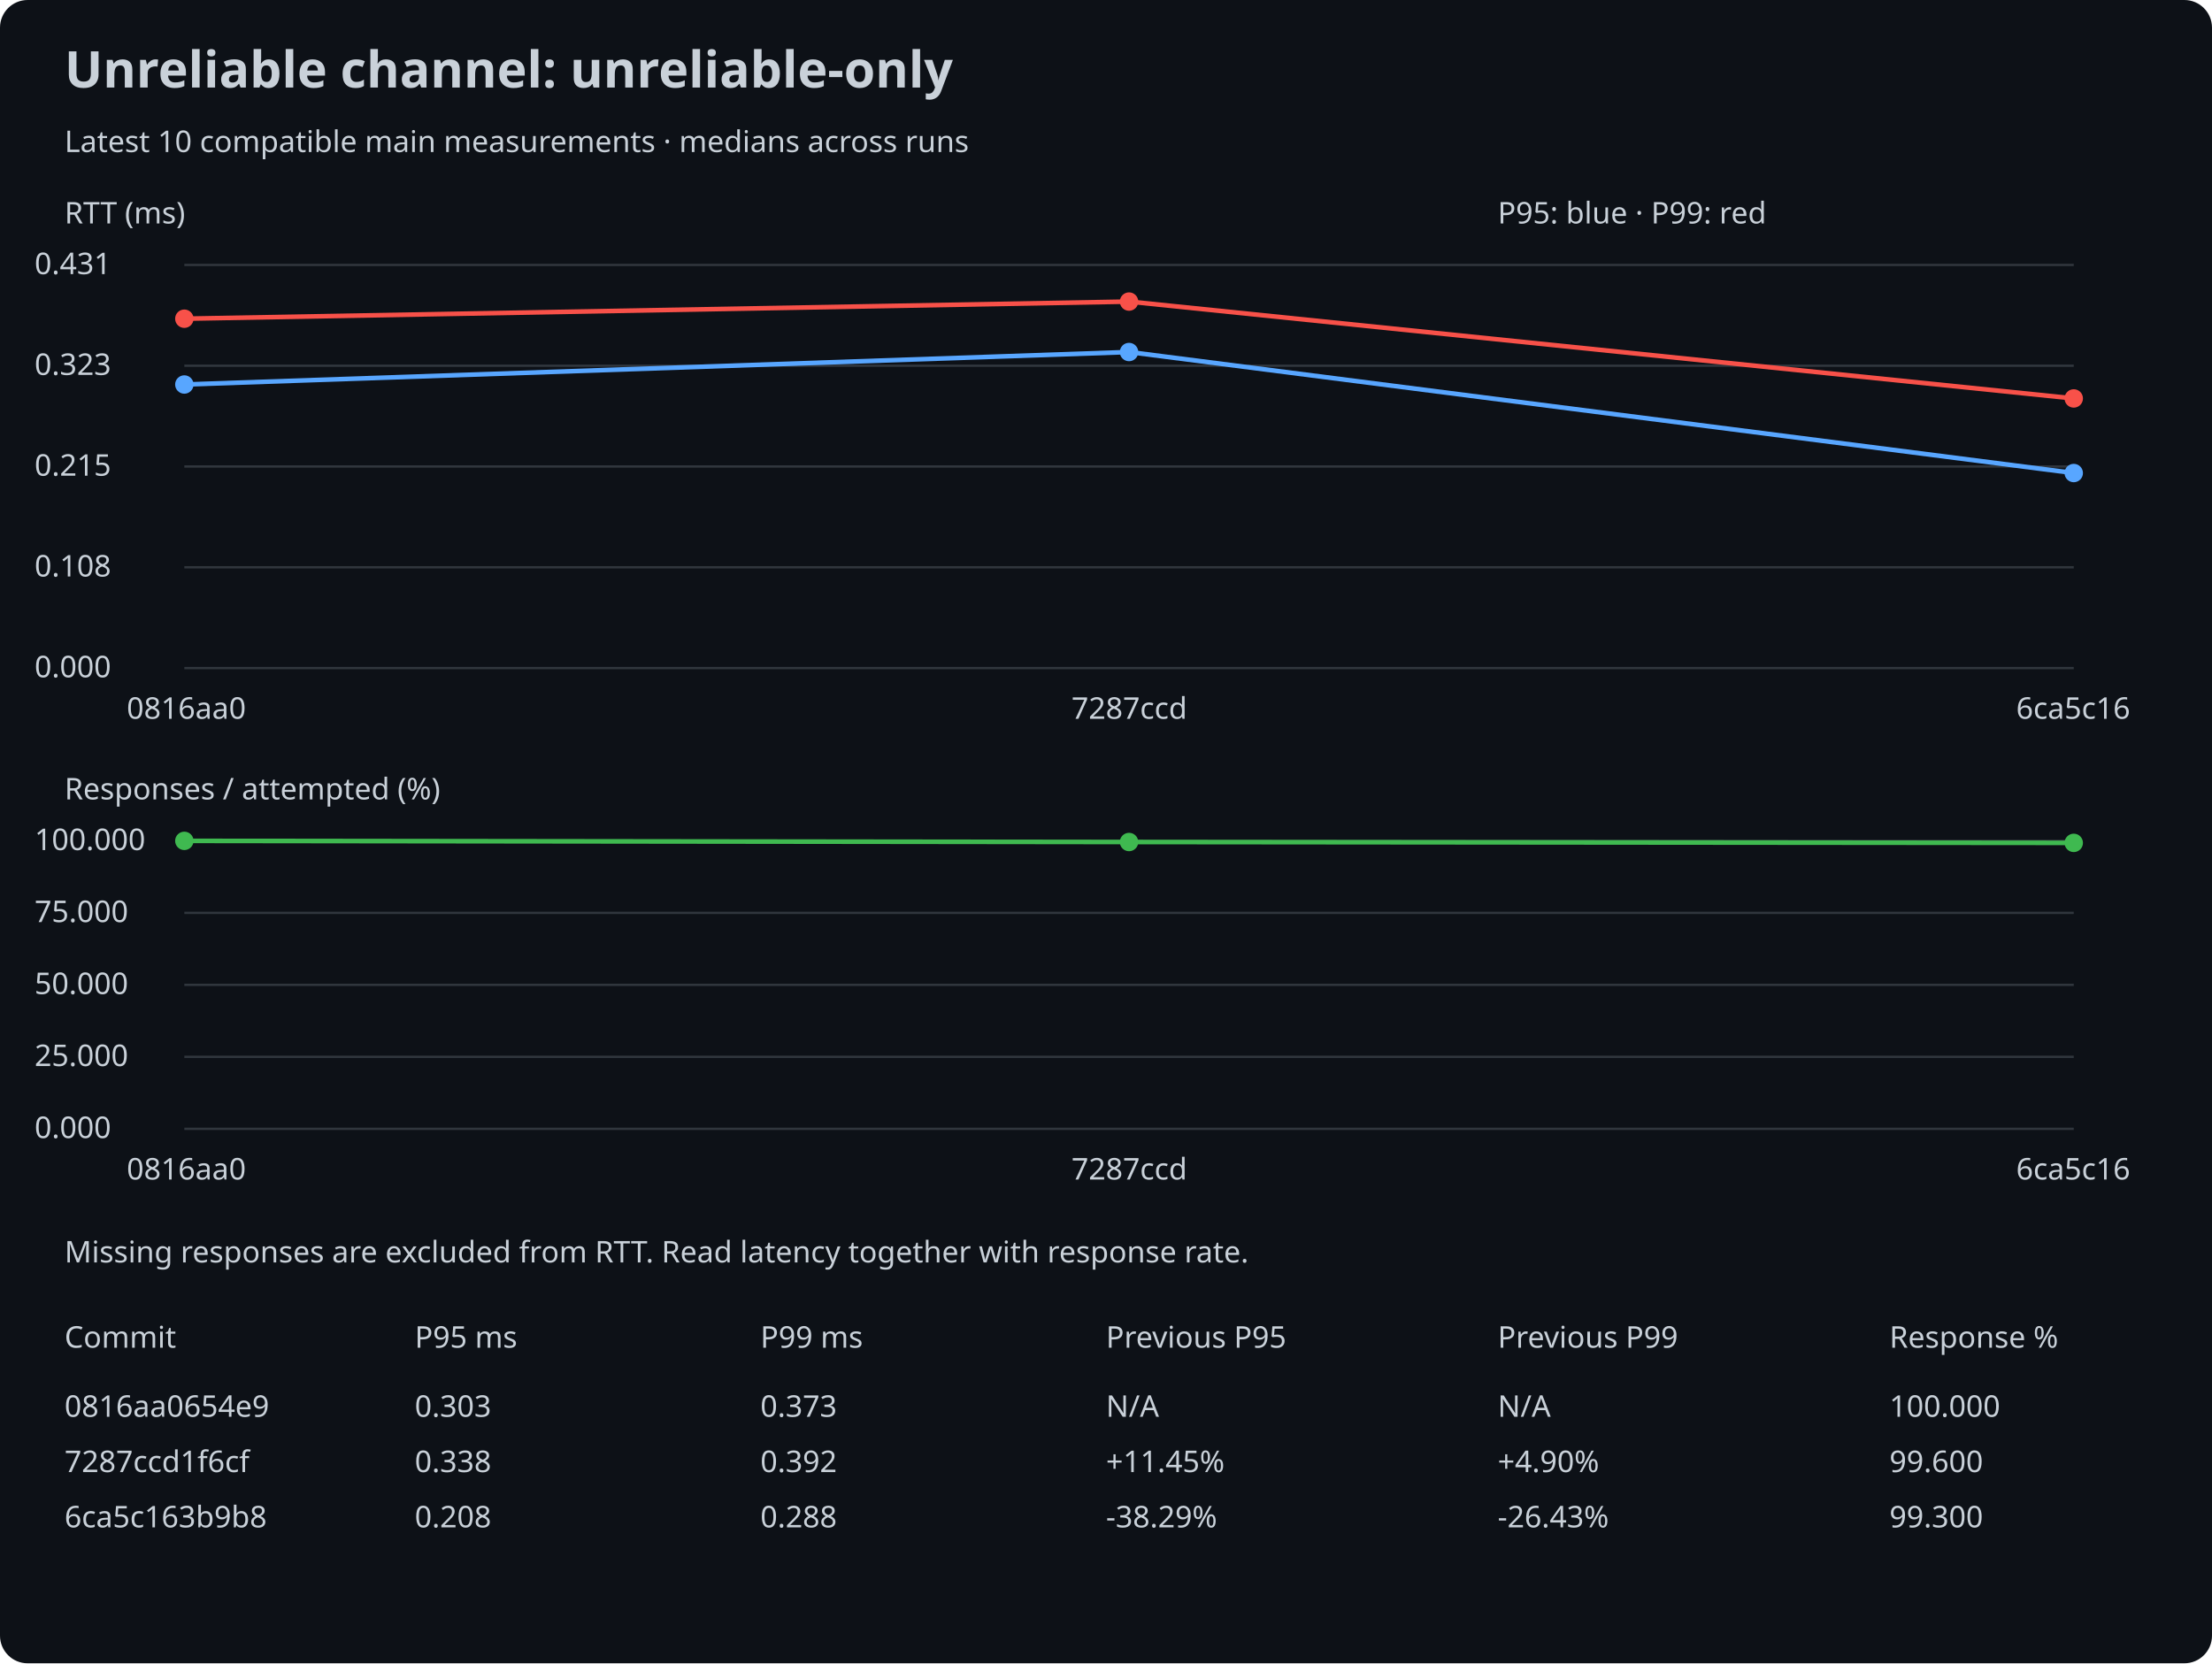
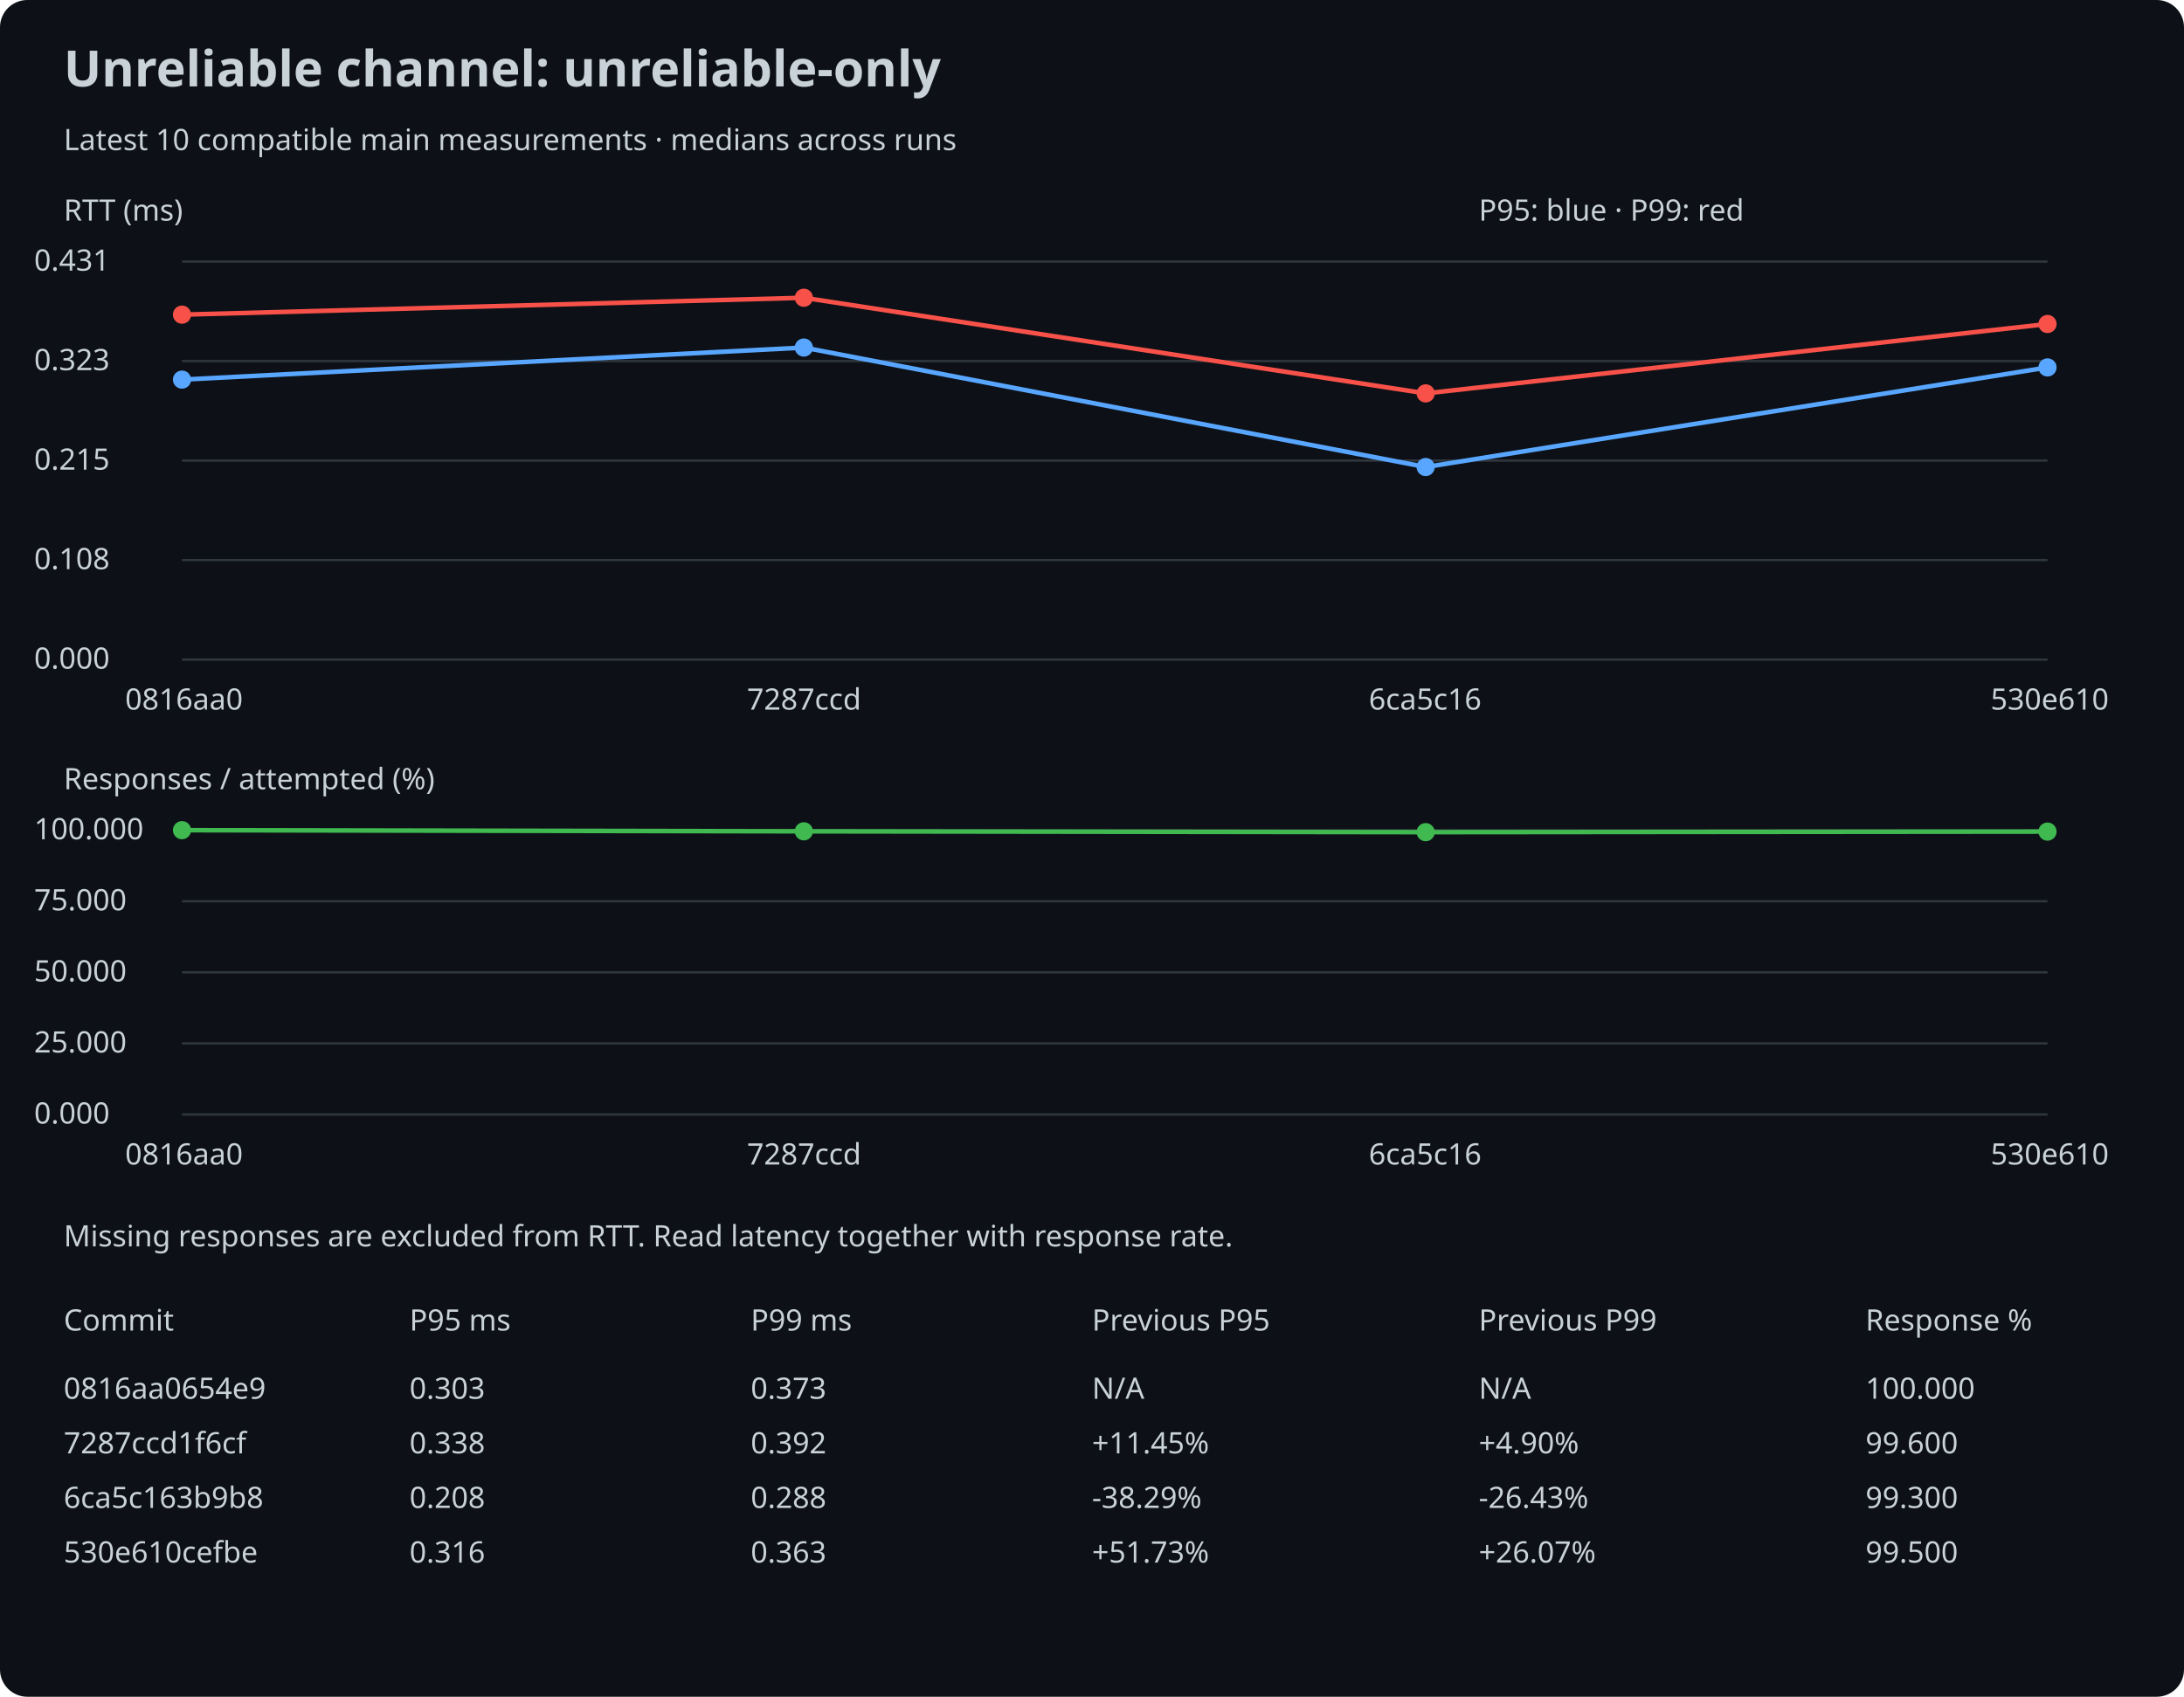
- <svg xmlns="http://www.w3.org/2000/svg" width="960" height="722" viewBox="0 0 960 722">
+ <svg xmlns="http://www.w3.org/2000/svg" width="960" height="746" viewBox="0 0 960 746">
  <rect width="100%" height="100%" rx="12" fill="#0d1117" />
  <style>text{font:13px sans-serif;fill:#c9d1d9}.title{font-size:22px;font-weight:bold}</style>
  <text x="28" y="38" class="title">Unreliable channel: unreliable-only</text>
  <text x="28" y="66">Latest 10 compatible main measurements · medians across runs</text>
  <text x="28" y="97">RTT (ms)</text>
  <line x1="80" y1="290.0" x2="900" y2="290.0" stroke="#30363d" />
  <text x="15" y="294.0">0.000</text>
  <line x1="80" y1="246.25" x2="900" y2="246.25" stroke="#30363d" />
  <text x="15" y="250.25">0.108</text>
  <line x1="80" y1="202.5" x2="900" y2="202.5" stroke="#30363d" />
  <text x="15" y="206.5">0.215</text>
  <line x1="80" y1="158.75" x2="900" y2="158.75" stroke="#30363d" />
  <text x="15" y="162.75">0.323</text>
  <line x1="80" y1="115.0" x2="900" y2="115.0" stroke="#30363d" />
  <text x="15" y="119.0">0.431</text>
  <circle cx="80.0" cy="166.904" r="4" fill="#58a6ff" />
-   <line x1="80.0" y1="166.904" x2="490.0" y2="152.806" stroke="#58a6ff" stroke-width="2" />
-   <circle cx="490.0" cy="152.806" r="4" fill="#58a6ff" />
-   <line x1="490.0" y1="152.806" x2="900.0" y2="205.336" stroke="#58a6ff" stroke-width="2" />
-   <circle cx="900.0" cy="205.336" r="4" fill="#58a6ff" />
+   <line x1="80.0" y1="166.904" x2="353.333" y2="152.806" stroke="#58a6ff" stroke-width="2" />
+   <circle cx="353.333" cy="152.806" r="4" fill="#58a6ff" />
+   <line x1="353.333" y1="152.806" x2="626.667" y2="205.336" stroke="#58a6ff" stroke-width="2" />
+   <circle cx="626.667" cy="205.336" r="4" fill="#58a6ff" />
+   <line x1="626.667" y1="205.336" x2="900.0" y2="161.541" stroke="#58a6ff" stroke-width="2" />
+   <circle cx="900.0" cy="161.541" r="4" fill="#58a6ff" />
  <circle cx="80.0" cy="138.344" r="4" fill="#f85149" />
-   <line x1="80.0" y1="138.344" x2="490.0" y2="130.909" stroke="#f85149" stroke-width="2" />
-   <circle cx="490.0" cy="130.909" r="4" fill="#f85149" />
-   <line x1="490.0" y1="130.909" x2="900.0" y2="172.957" stroke="#f85149" stroke-width="2" />
-   <circle cx="900.0" cy="172.957" r="4" fill="#f85149" />
+   <line x1="80.0" y1="138.344" x2="353.333" y2="130.909" stroke="#f85149" stroke-width="2" />
+   <circle cx="353.333" cy="130.909" r="4" fill="#f85149" />
+   <line x1="353.333" y1="130.909" x2="626.667" y2="172.957" stroke="#f85149" stroke-width="2" />
+   <circle cx="626.667" cy="172.957" r="4" fill="#f85149" />
+   <line x1="626.667" y1="172.957" x2="900.0" y2="142.447" stroke="#f85149" stroke-width="2" />
+   <circle cx="900.0" cy="142.447" r="4" fill="#f85149" />
  <text x="55.0" y="312">0816aa0</text>
-   <text x="465.0" y="312">7287ccd</text>
-   <text x="875.0" y="312">6ca5c16</text>
+   <text x="328.333" y="312">7287ccd</text>
+   <text x="601.667" y="312">6ca5c16</text>
+   <text x="875.0" y="312">530e610</text>
  <text x="28" y="347">Responses / attempted (%)</text>
  <line x1="80" y1="490.0" x2="900" y2="490.0" stroke="#30363d" />
  <text x="15" y="494.0">0.000</text>
  <line x1="80" y1="458.75" x2="900" y2="458.75" stroke="#30363d" />
  <text x="15" y="462.75">25.000</text>
  <line x1="80" y1="427.5" x2="900" y2="427.5" stroke="#30363d" />
  <text x="15" y="431.5">50.000</text>
  <line x1="80" y1="396.25" x2="900" y2="396.25" stroke="#30363d" />
  <text x="15" y="400.25">75.000</text>
  <line x1="80" y1="365.0" x2="900" y2="365.0" stroke="#30363d" />
  <text x="15" y="369.0">100.000</text>
  <circle cx="80.0" cy="365.0" r="4" fill="#3fb950" />
-   <line x1="80.0" y1="365.0" x2="490.0" y2="365.5" stroke="#3fb950" stroke-width="2" />
-   <circle cx="490.0" cy="365.5" r="4" fill="#3fb950" />
-   <line x1="490.0" y1="365.5" x2="900.0" y2="365.875" stroke="#3fb950" stroke-width="2" />
-   <circle cx="900.0" cy="365.875" r="4" fill="#3fb950" />
+   <line x1="80.0" y1="365.0" x2="353.333" y2="365.5" stroke="#3fb950" stroke-width="2" />
+   <circle cx="353.333" cy="365.5" r="4" fill="#3fb950" />
+   <line x1="353.333" y1="365.5" x2="626.667" y2="365.875" stroke="#3fb950" stroke-width="2" />
+   <circle cx="626.667" cy="365.875" r="4" fill="#3fb950" />
+   <line x1="626.667" y1="365.875" x2="900.0" y2="365.625" stroke="#3fb950" stroke-width="2" />
+   <circle cx="900.0" cy="365.625" r="4" fill="#3fb950" />
  <text x="55.0" y="512">0816aa0</text>
-   <text x="465.0" y="512">7287ccd</text>
-   <text x="875.0" y="512">6ca5c16</text>
+   <text x="328.333" y="512">7287ccd</text>
+   <text x="601.667" y="512">6ca5c16</text>
+   <text x="875.0" y="512">530e610</text>
  <text x="650" y="97">P95: blue · P99: red</text>
  <text x="28" y="548">Missing responses are excluded from RTT. Read latency together with response rate.</text>
  <text x="28" y="585">Commit</text>
  <text x="180" y="585">P95 ms</text>
  <text x="330" y="585">P99 ms</text>
  <text x="480" y="585">Previous P95</text>
  <text x="650" y="585">Previous P99</text>
  <text x="820" y="585">Response %</text>
  <text x="28" y="615">0816aa0654e9</text>
  <text x="180" y="615">0.303</text>
  <text x="480" y="615">N/A</text>
  <text x="330" y="615">0.373</text>
  <text x="650" y="615">N/A</text>
  <text x="820" y="615">100.000</text>
  <text x="28" y="639">7287ccd1f6cf</text>
  <text x="180" y="639">0.338</text>
  <text x="480" y="639">+11.45%</text>
  <text x="330" y="639">0.392</text>
  <text x="650" y="639">+4.90%</text>
  <text x="820" y="639">99.600</text>
  <text x="28" y="663">6ca5c163b9b8</text>
  <text x="180" y="663">0.208</text>
  <text x="480" y="663">-38.29%</text>
  <text x="330" y="663">0.288</text>
  <text x="650" y="663">-26.43%</text>
  <text x="820" y="663">99.300</text>
+   <text x="28" y="687">530e610cefbe</text>
+   <text x="180" y="687">0.316</text>
+   <text x="480" y="687">+51.73%</text>
+   <text x="330" y="687">0.363</text>
+   <text x="650" y="687">+26.07%</text>
+   <text x="820" y="687">99.500</text>
</svg>
